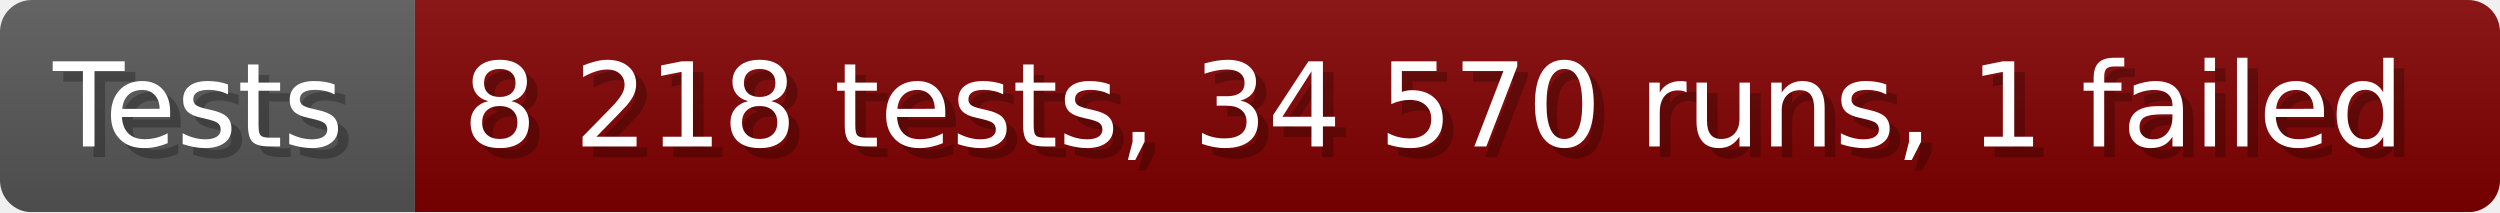
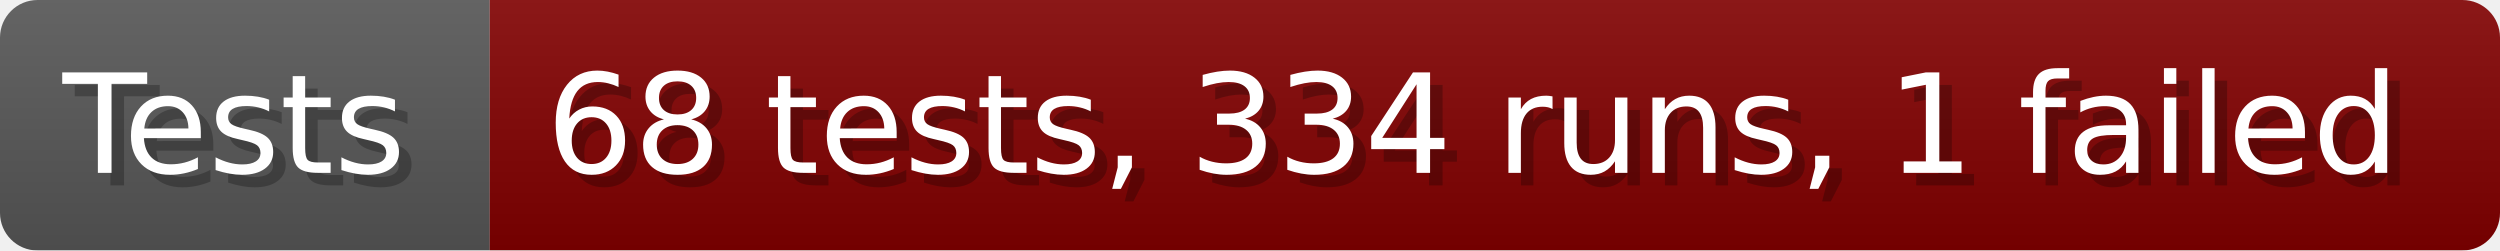
- <svg xmlns="http://www.w3.org/2000/svg" width="235.6" height="20" viewBox="0 0 2356 200" role="img" aria-label="Tests: 8 218 tests, 34 570 runs, 1 failed">
+ <svg xmlns="http://www.w3.org/2000/svg" width="199.6" height="20" viewBox="0 0 1996 200" role="img" aria-label="Tests: 68 tests, 334 runs, 1 failed">
  <linearGradient id="a" x2="0" y2="100%">
    <stop offset="0" stop-opacity=".1" stop-color="#EEE" />
    <stop offset="1" stop-opacity=".1" />
  </linearGradient>
  <mask id="m">
-     <rect width="2356" height="200" rx="30" fill="#FFF" />
+     <rect width="1996" height="200" rx="30" fill="#FFF" />
  </mask>
  <g mask="url(#m)">
    <rect width="391" height="200" fill="#555" />
-     <rect width="1965" height="200" fill="#800000" x="391" />
-     <rect width="2356" height="200" fill="url(#a)" />
+     <rect width="1605" height="200" fill="#800000" x="391" />
+     <rect width="1996" height="200" fill="url(#a)" />
  </g>
  <g aria-hidden="true" fill="#fff" text-anchor="start" font-family="Verdana,DejaVu Sans,sans-serif" font-size="110">
    <text x="60" y="148" textLength="291" fill="#000" opacity="0.25">Tests</text>
    <text x="50" y="138" textLength="291">Tests</text>
-     <text x="446" y="148" textLength="1865" fill="#000" opacity="0.25">8 218 tests, 34 570 runs, 1 failed</text>
-     <text x="436" y="138" textLength="1865">8 218 tests, 34 570 runs, 1 failed</text>
+     <text x="446" y="148" textLength="1505" fill="#000" opacity="0.25">68 tests, 334 runs, 1 failed</text>
+     <text x="436" y="138" textLength="1505">68 tests, 334 runs, 1 failed</text>
  </g>
</svg>
